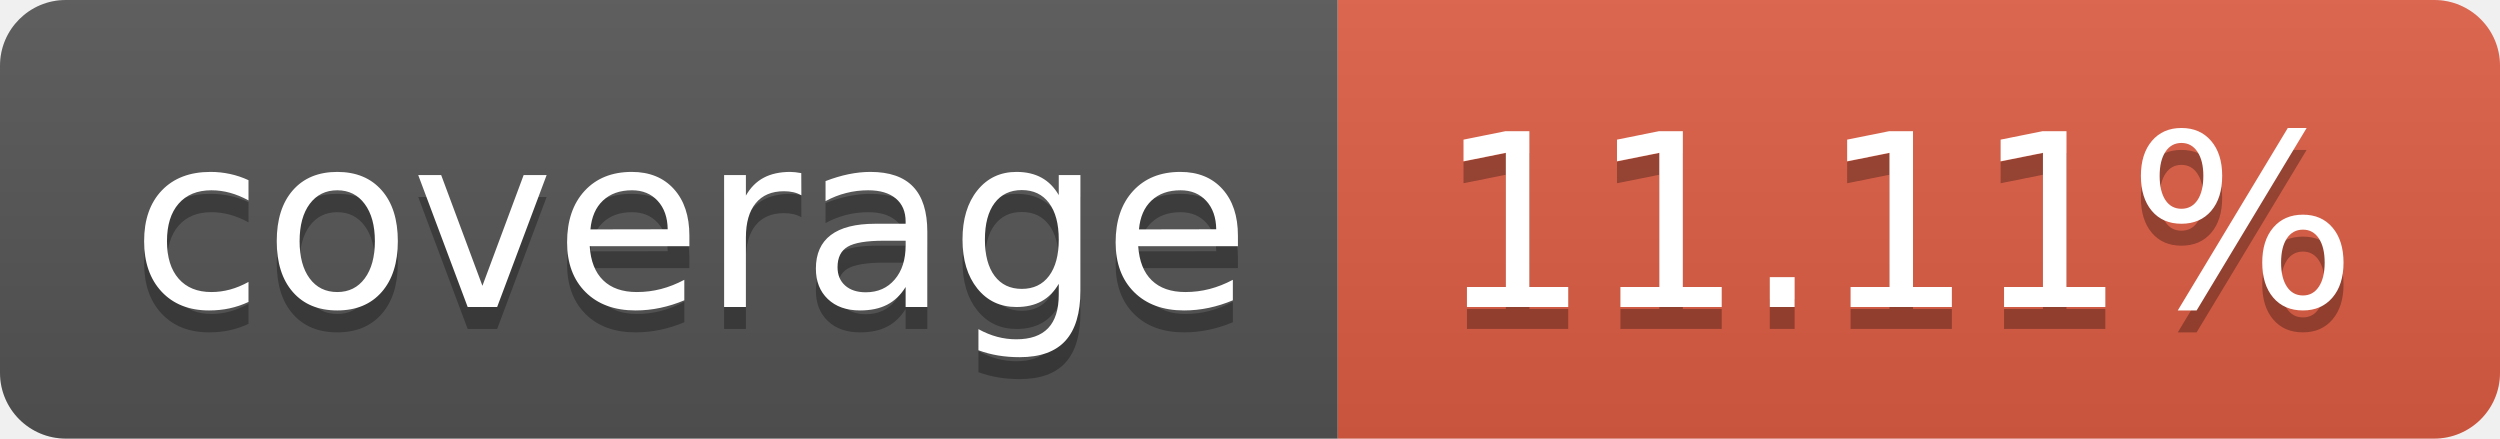
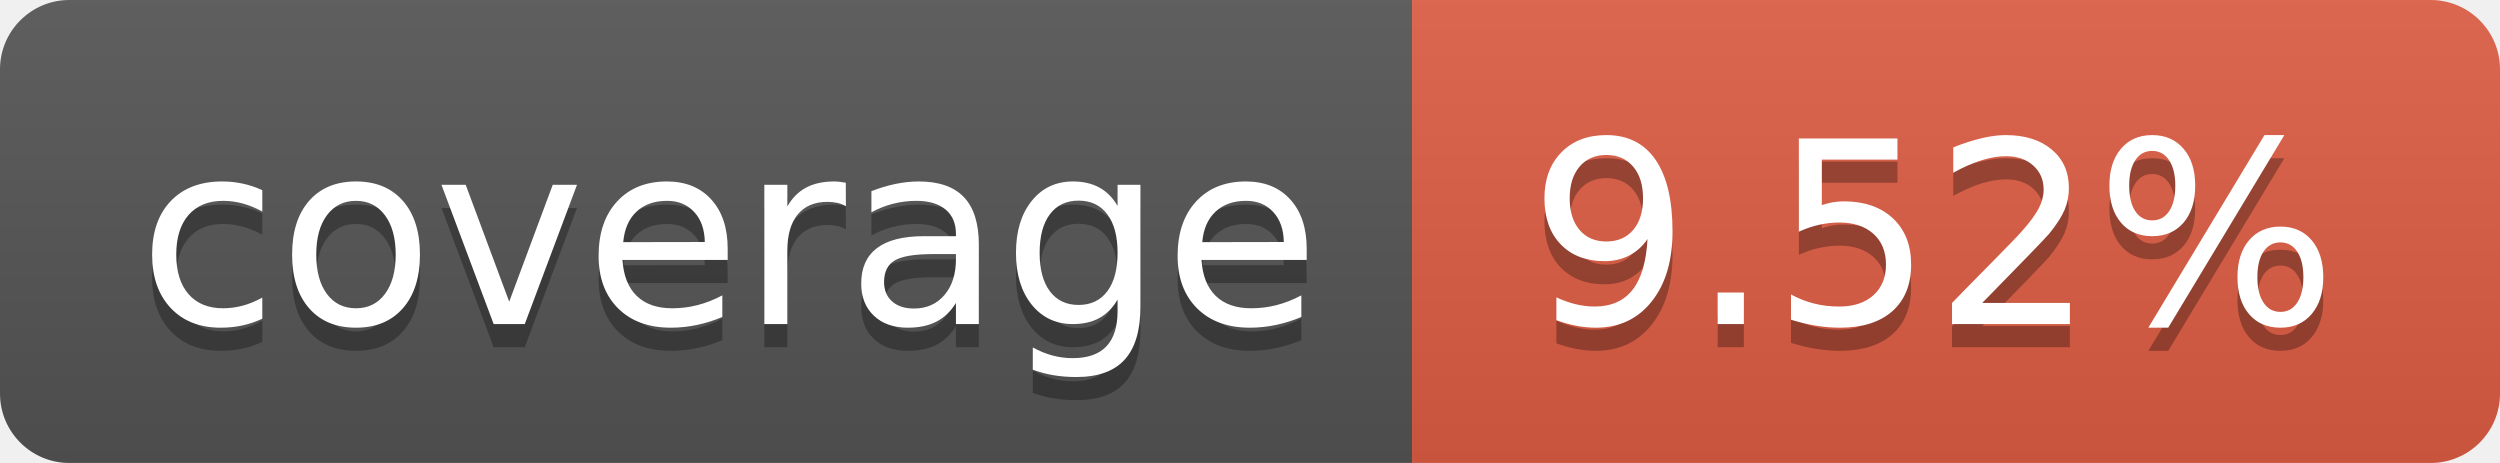
- <svg xmlns="http://www.w3.org/2000/svg" width="114" height="20" role="img" aria-label="coverage: 11.11%">
+ <svg xmlns="http://www.w3.org/2000/svg" width="108" height="20" role="img" aria-label="coverage: 9.52%">
  <linearGradient id="s" x2="0" y2="100%">
    <stop offset="0" stop-color="#bbb" stop-opacity=".1" />
    <stop offset="1" stop-opacity=".1" />
  </linearGradient>
  <clipPath id="r">
-     <rect width="114" height="20" rx="3" fill="#fff" />
+     <rect width="108" height="20" rx="3" fill="#fff" />
  </clipPath>
  <g clip-path="url(#r)">
    <rect width="61" height="20" fill="#555" />
-     <rect x="61" width="53" height="20" fill="#e05d44" />
-     <rect width="114" height="20" fill="url(#s)" />
+     <rect x="61" width="47" height="20" fill="#e05d44" />
+     <rect width="108" height="20" fill="url(#s)" />
  </g>
  <g fill="#fff" text-anchor="middle" font-family="Verdana,Geneva,DejaVu Sans,sans-serif" text-rendering="geometricPrecision" font-size="110">
    <text aria-hidden="true" x="315" y="150" fill="#010101" fill-opacity=".3" transform="scale(.1)" textLength="510">coverage</text>
    <text x="315" y="140" transform="scale(.1)" fill="#fff" textLength="510">coverage</text>
-     <text aria-hidden="true" x="865" y="150" fill="#010101" fill-opacity=".3" transform="scale(.1)" textLength="430">11.11%</text>
-     <text x="865" y="140" transform="scale(.1)" fill="#fff" textLength="430">11.11%</text>
+     <text aria-hidden="true" x="835" y="150" fill="#010101" fill-opacity=".3" transform="scale(.1)" textLength="370">9.52%</text>
+     <text x="835" y="140" transform="scale(.1)" fill="#fff" textLength="370">9.52%</text>
  </g>
</svg>
